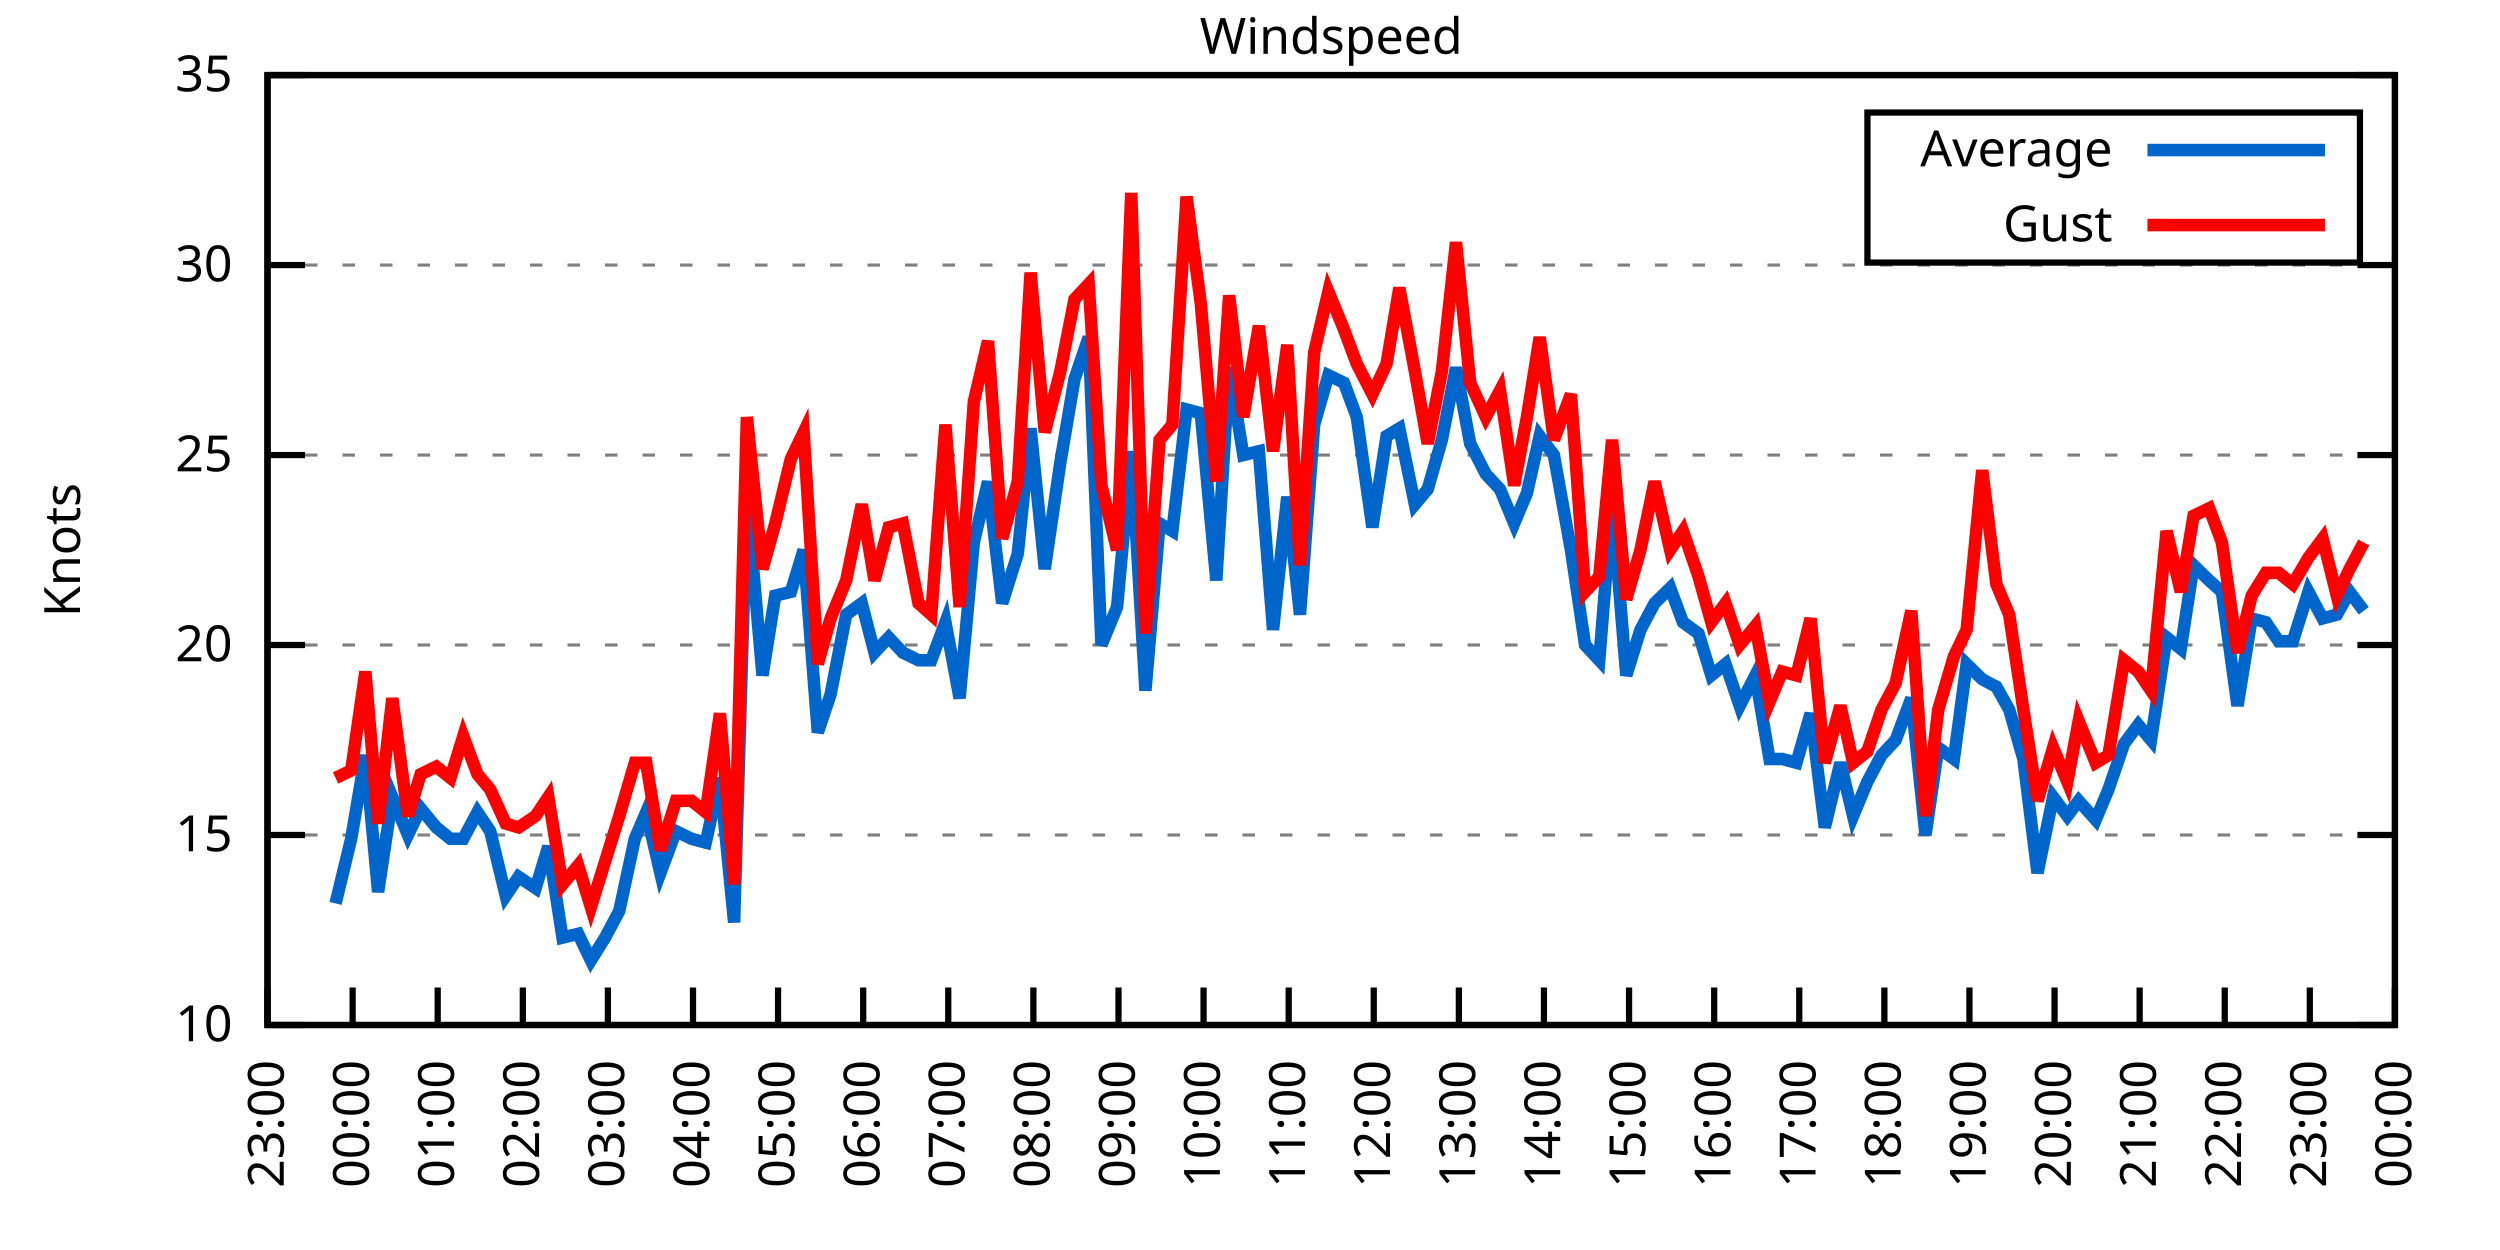
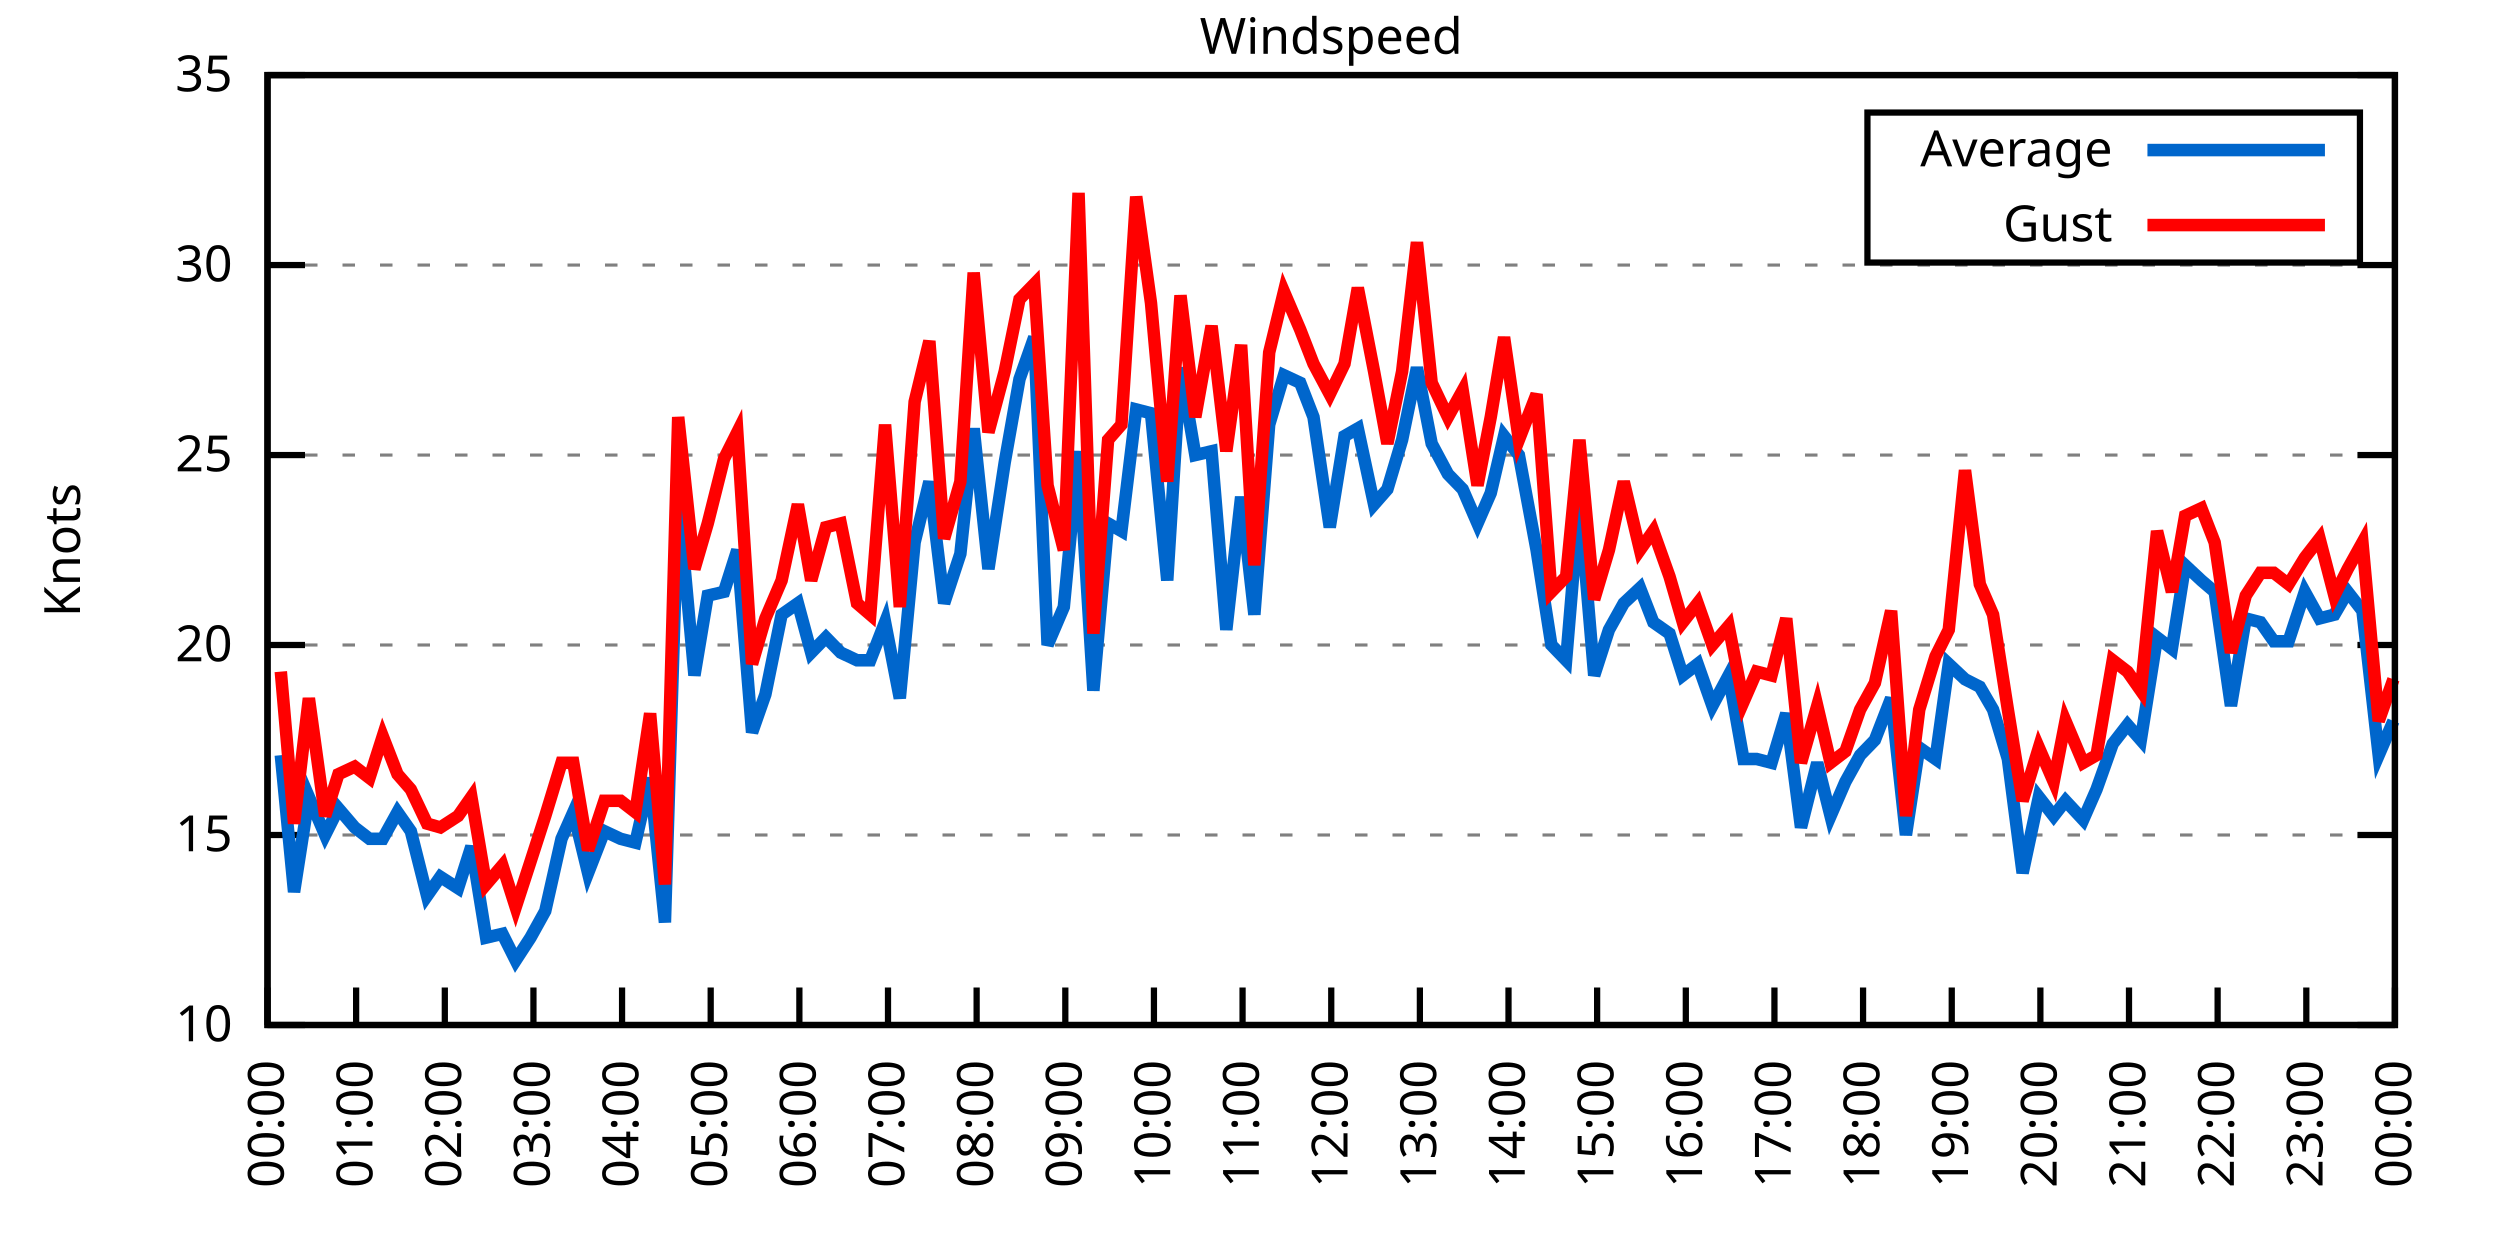
<svg xmlns="http://www.w3.org/2000/svg" xmlns:xlink="http://www.w3.org/1999/xlink" width="400" height="200" viewBox="0 0 400 200">
  <g id="gnuplot_canvas">
    <rect x="0" y="0" width="400" height="200" fill="none" />
    <defs>
      <circle id="gpDot" r="0.5" stroke-width="0.5" stroke="currentColor" />
      <path id="gpPt0" stroke-width="0.333" stroke="currentColor" d="M-1,0 h2 M0,-1 v2" />
      <path id="gpPt1" stroke-width="0.333" stroke="currentColor" d="M-1,-1 L1,1 M1,-1 L-1,1" />
      <path id="gpPt2" stroke-width="0.333" stroke="currentColor" d="M-1,0 L1,0 M0,-1 L0,1 M-1,-1 L1,1 M-1,1 L1,-1" />
      <rect id="gpPt3" stroke-width="0.333" stroke="currentColor" x="-1" y="-1" width="2" height="2" />
      <rect id="gpPt4" stroke-width="0.333" stroke="currentColor" fill="currentColor" x="-1" y="-1" width="2" height="2" />
      <circle id="gpPt5" stroke-width="0.333" stroke="currentColor" cx="0" cy="0" r="1" />
      <use xlink:href="#gpPt5" id="gpPt6" fill="currentColor" stroke="none" />
      <path id="gpPt7" stroke-width="0.333" stroke="currentColor" d="M0,-1.33 L-1.33,0.67 L1.33,0.67 z" />
      <use xlink:href="#gpPt7" id="gpPt8" fill="currentColor" stroke="none" />
      <use xlink:href="#gpPt7" id="gpPt9" stroke="currentColor" transform="rotate(180)" />
      <use xlink:href="#gpPt9" id="gpPt10" fill="currentColor" stroke="none" />
      <use xlink:href="#gpPt3" id="gpPt11" stroke="currentColor" transform="rotate(45)" />
      <use xlink:href="#gpPt11" id="gpPt12" fill="currentColor" stroke="none" />
      <path id="gpPt13" stroke-width="0.333" stroke="currentColor" d="M0,1.330 L1.265,0.411 L0.782,-1.067 L-0.782,-1.076 L-1.265,0.411 z" />
      <use xlink:href="#gpPt13" id="gpPt14" fill="currentColor" stroke="none" />
      <filter id="textbox" filterUnits="objectBoundingBox" x="0" y="0" height="1" width="1">
        <feFlood flood-color="white" flood-opacity="1" result="bgnd" />
        <feComposite in="SourceGraphic" in2="bgnd" operator="atop" />
      </filter>
      <filter id="greybox" filterUnits="objectBoundingBox" x="0" y="0" height="1" width="1">
        <feFlood flood-color="lightgrey" flood-opacity="1" result="grey" />
        <feComposite in="SourceGraphic" in2="grey" operator="atop" />
      </filter>
    </defs>
    <g fill="none" color="white" stroke="currentColor" stroke-width="1.00" stroke-linecap="butt" stroke-linejoin="miter">
</g>
    <g fill="none" color="black" stroke="currentColor" stroke-width="1.00" stroke-linecap="butt" stroke-linejoin="miter">
      <g stroke="none" shape-rendering="crispEdges">
        <polygon fill="rgb(255, 255, 255)" points="42.80,164.00 383.18,164.00 383.18,12.02 42.80,12.02 " />
      </g>
    </g>
    <g fill="none" color="black" stroke="currentColor" stroke-width="1.00" stroke-linecap="butt" stroke-linejoin="miter">
</g>
    <g fill="none" color="black" stroke="black" stroke-width="0.50" stroke-linecap="butt" stroke-linejoin="miter">
</g>
    <g fill="none" color="gray" stroke="currentColor" stroke-width="0.50" stroke-linecap="butt" stroke-linejoin="miter">
      <path stroke="gray" stroke-dasharray="2,4" class="gridline" d="M42.80,164.00 L383.19,164.00  " />
    </g>
    <g fill="none" color="gray" stroke="gray" stroke-width="1.00" stroke-linecap="butt" stroke-linejoin="miter">
</g>
    <g fill="none" color="black" stroke="currentColor" stroke-width="1.00" stroke-linecap="butt" stroke-linejoin="miter">
      <path stroke="black" d="M42.80,164.00 L48.80,164.00 M383.19,164.00 L377.19,164.00  " />
      <g transform="translate(37.20,166.60)" stroke="none" fill="black" font-family="Sans" font-size="8.00" text-anchor="end">
        <text>
          <tspan font-family="Sans"> 10</tspan>
        </text>
      </g>
    </g>
    <g fill="none" color="black" stroke="currentColor" stroke-width="1.00" stroke-linecap="butt" stroke-linejoin="miter">
</g>
    <g fill="none" color="black" stroke="black" stroke-width="0.50" stroke-linecap="butt" stroke-linejoin="miter">
</g>
    <g fill="none" color="gray" stroke="currentColor" stroke-width="0.50" stroke-linecap="butt" stroke-linejoin="miter">
      <path stroke="gray" stroke-dasharray="2,4" class="gridline" d="M42.80,133.60 L383.19,133.60  " />
    </g>
    <g fill="none" color="gray" stroke="gray" stroke-width="1.00" stroke-linecap="butt" stroke-linejoin="miter">
</g>
    <g fill="none" color="black" stroke="currentColor" stroke-width="1.00" stroke-linecap="butt" stroke-linejoin="miter">
      <path stroke="black" d="M42.80,133.60 L48.80,133.60 M383.19,133.60 L377.19,133.60  " />
      <g transform="translate(37.20,136.20)" stroke="none" fill="black" font-family="Sans" font-size="8.00" text-anchor="end">
        <text>
          <tspan font-family="Sans"> 15</tspan>
        </text>
      </g>
    </g>
    <g fill="none" color="black" stroke="currentColor" stroke-width="1.00" stroke-linecap="butt" stroke-linejoin="miter">
</g>
    <g fill="none" color="black" stroke="black" stroke-width="0.50" stroke-linecap="butt" stroke-linejoin="miter">
</g>
    <g fill="none" color="gray" stroke="currentColor" stroke-width="0.50" stroke-linecap="butt" stroke-linejoin="miter">
      <path stroke="gray" stroke-dasharray="2,4" class="gridline" d="M42.80,103.20 L383.19,103.20  " />
    </g>
    <g fill="none" color="gray" stroke="gray" stroke-width="1.00" stroke-linecap="butt" stroke-linejoin="miter">
</g>
    <g fill="none" color="black" stroke="currentColor" stroke-width="1.00" stroke-linecap="butt" stroke-linejoin="miter">
      <path stroke="black" d="M42.80,103.20 L48.80,103.20 M383.19,103.20 L377.19,103.20  " />
      <g transform="translate(37.20,105.80)" stroke="none" fill="black" font-family="Sans" font-size="8.00" text-anchor="end">
        <text>
          <tspan font-family="Sans"> 20</tspan>
        </text>
      </g>
    </g>
    <g fill="none" color="black" stroke="currentColor" stroke-width="1.00" stroke-linecap="butt" stroke-linejoin="miter">
</g>
    <g fill="none" color="black" stroke="black" stroke-width="0.50" stroke-linecap="butt" stroke-linejoin="miter">
</g>
    <g fill="none" color="gray" stroke="currentColor" stroke-width="0.50" stroke-linecap="butt" stroke-linejoin="miter">
      <path stroke="gray" stroke-dasharray="2,4" class="gridline" d="M42.80,72.81 L383.19,72.81  " />
    </g>
    <g fill="none" color="gray" stroke="gray" stroke-width="1.00" stroke-linecap="butt" stroke-linejoin="miter">
</g>
    <g fill="none" color="black" stroke="currentColor" stroke-width="1.00" stroke-linecap="butt" stroke-linejoin="miter">
      <path stroke="black" d="M42.80,72.81 L48.80,72.81 M383.19,72.81 L377.19,72.81  " />
      <g transform="translate(37.20,75.41)" stroke="none" fill="black" font-family="Sans" font-size="8.00" text-anchor="end">
        <text>
          <tspan font-family="Sans"> 25</tspan>
        </text>
      </g>
    </g>
    <g fill="none" color="black" stroke="currentColor" stroke-width="1.00" stroke-linecap="butt" stroke-linejoin="miter">
</g>
    <g fill="none" color="black" stroke="black" stroke-width="0.50" stroke-linecap="butt" stroke-linejoin="miter">
</g>
    <g fill="none" color="gray" stroke="currentColor" stroke-width="0.50" stroke-linecap="butt" stroke-linejoin="miter">
      <path stroke="gray" stroke-dasharray="2,4" class="gridline" d="M42.80,42.41 L383.19,42.41  " />
    </g>
    <g fill="none" color="gray" stroke="gray" stroke-width="1.00" stroke-linecap="butt" stroke-linejoin="miter">
</g>
    <g fill="none" color="black" stroke="currentColor" stroke-width="1.00" stroke-linecap="butt" stroke-linejoin="miter">
      <path stroke="black" d="M42.80,42.41 L48.80,42.41 M383.19,42.41 L377.19,42.41  " />
      <g transform="translate(37.20,45.01)" stroke="none" fill="black" font-family="Sans" font-size="8.00" text-anchor="end">
        <text>
          <tspan font-family="Sans"> 30</tspan>
        </text>
      </g>
    </g>
    <g fill="none" color="black" stroke="currentColor" stroke-width="1.00" stroke-linecap="butt" stroke-linejoin="miter">
</g>
    <g fill="none" color="black" stroke="black" stroke-width="0.50" stroke-linecap="butt" stroke-linejoin="miter">
</g>
    <g fill="none" color="gray" stroke="currentColor" stroke-width="0.50" stroke-linecap="butt" stroke-linejoin="miter">
      <path stroke="gray" stroke-dasharray="2,4" class="gridline" d="M42.80,12.01 L383.19,12.01  " />
    </g>
    <g fill="none" color="gray" stroke="gray" stroke-width="1.00" stroke-linecap="butt" stroke-linejoin="miter">
</g>
    <g fill="none" color="black" stroke="currentColor" stroke-width="1.00" stroke-linecap="butt" stroke-linejoin="miter">
      <path stroke="black" d="M42.80,12.01 L48.80,12.01 M383.19,12.01 L377.19,12.01  " />
      <g transform="translate(37.20,14.61)" stroke="none" fill="black" font-family="Sans" font-size="8.00" text-anchor="end">
        <text>
          <tspan font-family="Sans"> 35</tspan>
        </text>
      </g>
    </g>
    <g fill="none" color="black" stroke="currentColor" stroke-width="1.00" stroke-linecap="butt" stroke-linejoin="miter">
      <path stroke="black" d="M42.80,164.00 L42.80,158.00  " />
      <g transform="translate(45.40,169.60) rotate(270.00)" stroke="none" fill="black" font-family="Sans" font-size="8.00" text-anchor="end">
        <text>
-           <tspan font-family="Sans">23:00</tspan>
-         </text>
-       </g>
-     </g>
-     <g fill="none" color="black" stroke="currentColor" stroke-width="1.00" stroke-linecap="butt" stroke-linejoin="miter">
-       <path stroke="black" d="M56.42,164.00 L56.42,158.00  " />
-       <g transform="translate(59.02,169.60) rotate(270.00)" stroke="none" fill="black" font-family="Sans" font-size="8.00" text-anchor="end">
-         <text>
          <tspan font-family="Sans">00:00</tspan>
        </text>
      </g>
    </g>
    <g fill="none" color="black" stroke="currentColor" stroke-width="1.00" stroke-linecap="butt" stroke-linejoin="miter">
-       <path stroke="black" d="M70.03,164.00 L70.03,158.00  " />
-       <g transform="translate(72.63,169.60) rotate(270.00)" stroke="none" fill="black" font-family="Sans" font-size="8.00" text-anchor="end">
+       <path stroke="black" d="M56.98,164.00 L56.98,158.00  " />
+       <g transform="translate(59.58,169.60) rotate(270.00)" stroke="none" fill="black" font-family="Sans" font-size="8.00" text-anchor="end">
        <text>
          <tspan font-family="Sans">01:00</tspan>
        </text>
      </g>
    </g>
    <g fill="none" color="black" stroke="currentColor" stroke-width="1.00" stroke-linecap="butt" stroke-linejoin="miter">
-       <path stroke="black" d="M83.65,164.00 L83.65,158.00  " />
-       <g transform="translate(86.25,169.60) rotate(270.00)" stroke="none" fill="black" font-family="Sans" font-size="8.00" text-anchor="end">
+       <path stroke="black" d="M71.17,164.00 L71.17,158.00  " />
+       <g transform="translate(73.77,169.60) rotate(270.00)" stroke="none" fill="black" font-family="Sans" font-size="8.00" text-anchor="end">
        <text>
          <tspan font-family="Sans">02:00</tspan>
        </text>
      </g>
    </g>
    <g fill="none" color="black" stroke="currentColor" stroke-width="1.00" stroke-linecap="butt" stroke-linejoin="miter">
-       <path stroke="black" d="M97.26,164.00 L97.26,158.00  " />
-       <g transform="translate(99.86,169.60) rotate(270.00)" stroke="none" fill="black" font-family="Sans" font-size="8.00" text-anchor="end">
+       <path stroke="black" d="M85.35,164.00 L85.35,158.00  " />
+       <g transform="translate(87.95,169.60) rotate(270.00)" stroke="none" fill="black" font-family="Sans" font-size="8.00" text-anchor="end">
        <text>
          <tspan font-family="Sans">03:00</tspan>
        </text>
      </g>
    </g>
    <g fill="none" color="black" stroke="currentColor" stroke-width="1.00" stroke-linecap="butt" stroke-linejoin="miter">
-       <path stroke="black" d="M110.88,164.00 L110.88,158.00  " />
-       <g transform="translate(113.48,169.60) rotate(270.00)" stroke="none" fill="black" font-family="Sans" font-size="8.00" text-anchor="end">
+       <path stroke="black" d="M99.53,164.00 L99.53,158.00  " />
+       <g transform="translate(102.13,169.60) rotate(270.00)" stroke="none" fill="black" font-family="Sans" font-size="8.00" text-anchor="end">
        <text>
          <tspan font-family="Sans">04:00</tspan>
        </text>
      </g>
    </g>
    <g fill="none" color="black" stroke="currentColor" stroke-width="1.00" stroke-linecap="butt" stroke-linejoin="miter">
-       <path stroke="black" d="M124.49,164.00 L124.49,158.00  " />
-       <g transform="translate(127.09,169.60) rotate(270.00)" stroke="none" fill="black" font-family="Sans" font-size="8.00" text-anchor="end">
+       <path stroke="black" d="M113.71,164.00 L113.71,158.00  " />
+       <g transform="translate(116.31,169.60) rotate(270.00)" stroke="none" fill="black" font-family="Sans" font-size="8.00" text-anchor="end">
        <text>
          <tspan font-family="Sans">05:00</tspan>
        </text>
      </g>
    </g>
    <g fill="none" color="black" stroke="currentColor" stroke-width="1.00" stroke-linecap="butt" stroke-linejoin="miter">
-       <path stroke="black" d="M138.11,164.00 L138.11,158.00  " />
-       <g transform="translate(140.71,169.60) rotate(270.00)" stroke="none" fill="black" font-family="Sans" font-size="8.00" text-anchor="end">
+       <path stroke="black" d="M127.90,164.00 L127.90,158.00  " />
+       <g transform="translate(130.50,169.60) rotate(270.00)" stroke="none" fill="black" font-family="Sans" font-size="8.00" text-anchor="end">
        <text>
          <tspan font-family="Sans">06:00</tspan>
        </text>
      </g>
    </g>
    <g fill="none" color="black" stroke="currentColor" stroke-width="1.00" stroke-linecap="butt" stroke-linejoin="miter">
-       <path stroke="black" d="M151.72,164.00 L151.72,158.00  " />
-       <g transform="translate(154.32,169.60) rotate(270.00)" stroke="none" fill="black" font-family="Sans" font-size="8.00" text-anchor="end">
+       <path stroke="black" d="M142.08,164.00 L142.08,158.00  " />
+       <g transform="translate(144.68,169.60) rotate(270.00)" stroke="none" fill="black" font-family="Sans" font-size="8.00" text-anchor="end">
        <text>
          <tspan font-family="Sans">07:00</tspan>
        </text>
      </g>
    </g>
    <g fill="none" color="black" stroke="currentColor" stroke-width="1.00" stroke-linecap="butt" stroke-linejoin="miter">
-       <path stroke="black" d="M165.34,164.00 L165.34,158.00  " />
-       <g transform="translate(167.94,169.60) rotate(270.00)" stroke="none" fill="black" font-family="Sans" font-size="8.00" text-anchor="end">
+       <path stroke="black" d="M156.26,164.00 L156.26,158.00  " />
+       <g transform="translate(158.86,169.60) rotate(270.00)" stroke="none" fill="black" font-family="Sans" font-size="8.00" text-anchor="end">
        <text>
          <tspan font-family="Sans">08:00</tspan>
        </text>
      </g>
    </g>
    <g fill="none" color="black" stroke="currentColor" stroke-width="1.00" stroke-linecap="butt" stroke-linejoin="miter">
-       <path stroke="black" d="M178.96,164.00 L178.96,158.00  " />
-       <g transform="translate(181.56,169.60) rotate(270.00)" stroke="none" fill="black" font-family="Sans" font-size="8.00" text-anchor="end">
+       <path stroke="black" d="M170.45,164.00 L170.45,158.00  " />
+       <g transform="translate(173.05,169.60) rotate(270.00)" stroke="none" fill="black" font-family="Sans" font-size="8.00" text-anchor="end">
        <text>
          <tspan font-family="Sans">09:00</tspan>
        </text>
      </g>
    </g>
    <g fill="none" color="black" stroke="currentColor" stroke-width="1.00" stroke-linecap="butt" stroke-linejoin="miter">
-       <path stroke="black" d="M192.57,164.00 L192.57,158.00  " />
-       <g transform="translate(195.17,169.60) rotate(270.00)" stroke="none" fill="black" font-family="Sans" font-size="8.00" text-anchor="end">
+       <path stroke="black" d="M184.63,164.00 L184.63,158.00  " />
+       <g transform="translate(187.23,169.60) rotate(270.00)" stroke="none" fill="black" font-family="Sans" font-size="8.00" text-anchor="end">
        <text>
          <tspan font-family="Sans">10:00</tspan>
        </text>
      </g>
    </g>
    <g fill="none" color="black" stroke="currentColor" stroke-width="1.00" stroke-linecap="butt" stroke-linejoin="miter">
-       <path stroke="black" d="M206.19,164.00 L206.19,158.00  " />
-       <g transform="translate(208.79,169.60) rotate(270.00)" stroke="none" fill="black" font-family="Sans" font-size="8.00" text-anchor="end">
+       <path stroke="black" d="M198.81,164.00 L198.81,158.00  " />
+       <g transform="translate(201.41,169.60) rotate(270.00)" stroke="none" fill="black" font-family="Sans" font-size="8.00" text-anchor="end">
        <text>
          <tspan font-family="Sans">11:00</tspan>
        </text>
      </g>
    </g>
    <g fill="none" color="black" stroke="currentColor" stroke-width="1.00" stroke-linecap="butt" stroke-linejoin="miter">
-       <path stroke="black" d="M219.80,164.00 L219.80,158.00  " />
-       <g transform="translate(222.40,169.60) rotate(270.00)" stroke="none" fill="black" font-family="Sans" font-size="8.00" text-anchor="end">
+       <path stroke="black" d="M213.00,164.00 L213.00,158.00  " />
+       <g transform="translate(215.60,169.60) rotate(270.00)" stroke="none" fill="black" font-family="Sans" font-size="8.00" text-anchor="end">
        <text>
          <tspan font-family="Sans">12:00</tspan>
        </text>
      </g>
    </g>
    <g fill="none" color="black" stroke="currentColor" stroke-width="1.00" stroke-linecap="butt" stroke-linejoin="miter">
-       <path stroke="black" d="M233.42,164.00 L233.42,158.00  " />
-       <g transform="translate(236.02,169.60) rotate(270.00)" stroke="none" fill="black" font-family="Sans" font-size="8.00" text-anchor="end">
+       <path stroke="black" d="M227.18,164.00 L227.18,158.00  " />
+       <g transform="translate(229.78,169.60) rotate(270.00)" stroke="none" fill="black" font-family="Sans" font-size="8.00" text-anchor="end">
        <text>
          <tspan font-family="Sans">13:00</tspan>
        </text>
      </g>
    </g>
    <g fill="none" color="black" stroke="currentColor" stroke-width="1.00" stroke-linecap="butt" stroke-linejoin="miter">
-       <path stroke="black" d="M247.03,164.00 L247.03,158.00  " />
-       <g transform="translate(249.63,169.60) rotate(270.00)" stroke="none" fill="black" font-family="Sans" font-size="8.00" text-anchor="end">
+       <path stroke="black" d="M241.36,164.00 L241.36,158.00  " />
+       <g transform="translate(243.96,169.60) rotate(270.00)" stroke="none" fill="black" font-family="Sans" font-size="8.00" text-anchor="end">
        <text>
          <tspan font-family="Sans">14:00</tspan>
        </text>
      </g>
    </g>
    <g fill="none" color="black" stroke="currentColor" stroke-width="1.00" stroke-linecap="butt" stroke-linejoin="miter">
-       <path stroke="black" d="M260.65,164.00 L260.65,158.00  " />
-       <g transform="translate(263.25,169.60) rotate(270.00)" stroke="none" fill="black" font-family="Sans" font-size="8.00" text-anchor="end">
+       <path stroke="black" d="M255.54,164.00 L255.54,158.00  " />
+       <g transform="translate(258.14,169.60) rotate(270.00)" stroke="none" fill="black" font-family="Sans" font-size="8.00" text-anchor="end">
        <text>
          <tspan font-family="Sans">15:00</tspan>
        </text>
      </g>
    </g>
    <g fill="none" color="black" stroke="currentColor" stroke-width="1.00" stroke-linecap="butt" stroke-linejoin="miter">
-       <path stroke="black" d="M274.27,164.00 L274.27,158.00  " />
-       <g transform="translate(276.87,169.60) rotate(270.00)" stroke="none" fill="black" font-family="Sans" font-size="8.00" text-anchor="end">
+       <path stroke="black" d="M269.73,164.00 L269.73,158.00  " />
+       <g transform="translate(272.33,169.60) rotate(270.00)" stroke="none" fill="black" font-family="Sans" font-size="8.00" text-anchor="end">
        <text>
          <tspan font-family="Sans">16:00</tspan>
        </text>
      </g>
    </g>
    <g fill="none" color="black" stroke="currentColor" stroke-width="1.00" stroke-linecap="butt" stroke-linejoin="miter">
-       <path stroke="black" d="M287.88,164.00 L287.88,158.00  " />
-       <g transform="translate(290.48,169.60) rotate(270.00)" stroke="none" fill="black" font-family="Sans" font-size="8.00" text-anchor="end">
+       <path stroke="black" d="M283.91,164.00 L283.91,158.00  " />
+       <g transform="translate(286.51,169.60) rotate(270.00)" stroke="none" fill="black" font-family="Sans" font-size="8.00" text-anchor="end">
        <text>
          <tspan font-family="Sans">17:00</tspan>
        </text>
      </g>
    </g>
    <g fill="none" color="black" stroke="currentColor" stroke-width="1.00" stroke-linecap="butt" stroke-linejoin="miter">
-       <path stroke="black" d="M301.50,164.00 L301.50,158.00  " />
-       <g transform="translate(304.10,169.60) rotate(270.00)" stroke="none" fill="black" font-family="Sans" font-size="8.00" text-anchor="end">
+       <path stroke="black" d="M298.09,164.00 L298.09,158.00  " />
+       <g transform="translate(300.69,169.60) rotate(270.00)" stroke="none" fill="black" font-family="Sans" font-size="8.00" text-anchor="end">
        <text>
          <tspan font-family="Sans">18:00</tspan>
        </text>
      </g>
    </g>
    <g fill="none" color="black" stroke="currentColor" stroke-width="1.00" stroke-linecap="butt" stroke-linejoin="miter">
-       <path stroke="black" d="M315.11,164.00 L315.11,158.00  " />
-       <g transform="translate(317.71,169.60) rotate(270.00)" stroke="none" fill="black" font-family="Sans" font-size="8.00" text-anchor="end">
+       <path stroke="black" d="M312.28,164.00 L312.28,158.00  " />
+       <g transform="translate(314.88,169.60) rotate(270.00)" stroke="none" fill="black" font-family="Sans" font-size="8.00" text-anchor="end">
        <text>
          <tspan font-family="Sans">19:00</tspan>
        </text>
      </g>
    </g>
    <g fill="none" color="black" stroke="currentColor" stroke-width="1.00" stroke-linecap="butt" stroke-linejoin="miter">
-       <path stroke="black" d="M328.73,164.00 L328.73,158.00  " />
-       <g transform="translate(331.33,169.60) rotate(270.00)" stroke="none" fill="black" font-family="Sans" font-size="8.00" text-anchor="end">
+       <path stroke="black" d="M326.46,164.00 L326.46,158.00  " />
+       <g transform="translate(329.06,169.60) rotate(270.00)" stroke="none" fill="black" font-family="Sans" font-size="8.00" text-anchor="end">
        <text>
          <tspan font-family="Sans">20:00</tspan>
        </text>
      </g>
    </g>
    <g fill="none" color="black" stroke="currentColor" stroke-width="1.00" stroke-linecap="butt" stroke-linejoin="miter">
-       <path stroke="black" d="M342.34,164.00 L342.34,158.00  " />
-       <g transform="translate(344.94,169.60) rotate(270.00)" stroke="none" fill="black" font-family="Sans" font-size="8.00" text-anchor="end">
+       <path stroke="black" d="M340.64,164.00 L340.64,158.00  " />
+       <g transform="translate(343.24,169.60) rotate(270.00)" stroke="none" fill="black" font-family="Sans" font-size="8.00" text-anchor="end">
        <text>
          <tspan font-family="Sans">21:00</tspan>
        </text>
      </g>
    </g>
    <g fill="none" color="black" stroke="currentColor" stroke-width="1.00" stroke-linecap="butt" stroke-linejoin="miter">
-       <path stroke="black" d="M355.96,164.00 L355.96,158.00  " />
-       <g transform="translate(358.56,169.60) rotate(270.00)" stroke="none" fill="black" font-family="Sans" font-size="8.00" text-anchor="end">
+       <path stroke="black" d="M354.82,164.00 L354.82,158.00  " />
+       <g transform="translate(357.42,169.60) rotate(270.00)" stroke="none" fill="black" font-family="Sans" font-size="8.00" text-anchor="end">
        <text>
          <tspan font-family="Sans">22:00</tspan>
        </text>
      </g>
    </g>
    <g fill="none" color="black" stroke="currentColor" stroke-width="1.00" stroke-linecap="butt" stroke-linejoin="miter">
-       <path stroke="black" d="M369.57,164.00 L369.57,158.00  " />
-       <g transform="translate(372.17,169.60) rotate(270.00)" stroke="none" fill="black" font-family="Sans" font-size="8.00" text-anchor="end">
+       <path stroke="black" d="M369.01,164.00 L369.01,158.00  " />
+       <g transform="translate(371.61,169.60) rotate(270.00)" stroke="none" fill="black" font-family="Sans" font-size="8.00" text-anchor="end">
        <text>
          <tspan font-family="Sans">23:00</tspan>
        </text>
      </g>
    </g>
    <g fill="none" color="black" stroke="currentColor" stroke-width="1.00" stroke-linecap="butt" stroke-linejoin="miter">
      <path stroke="black" d="M383.19,164.00 L383.19,158.00  " />
      <g transform="translate(385.79,169.60) rotate(270.00)" stroke="none" fill="black" font-family="Sans" font-size="8.00" text-anchor="end">
        <text>
          <tspan font-family="Sans">00:00</tspan>
        </text>
      </g>
    </g>
    <g fill="none" color="black" stroke="currentColor" stroke-width="1.00" stroke-linecap="butt" stroke-linejoin="miter">
</g>
    <g fill="none" color="black" stroke="currentColor" stroke-width="1.00" stroke-linecap="butt" stroke-linejoin="miter">
      <path stroke="black" d="M42.80,12.01 L42.80,164.00 L383.19,164.00 L383.19,12.01 L42.80,12.01 Z  " />
    </g>
    <g fill="none" color="black" stroke="currentColor" stroke-width="1.00" stroke-linecap="butt" stroke-linejoin="miter">
</g>
    <g fill="none" color="black" stroke="currentColor" stroke-width="1.00" stroke-linecap="butt" stroke-linejoin="miter">
      <path stroke="black" d="M298.79,42.01 L298.79,18.01 L377.59,18.01 L377.59,42.01 L298.79,42.01 Z  " />
    </g>
    <g id="Windspeed_plot_1">
      <g fill="none" color="white" stroke="black" stroke-width="2.00" stroke-linecap="butt" stroke-linejoin="miter">
</g>
      <g fill="none" color="black" stroke="currentColor" stroke-width="2.00" stroke-linecap="butt" stroke-linejoin="miter">
        <g transform="translate(337.99,26.61)" stroke="none" fill="black" font-family="Sans" font-size="8.00" text-anchor="end">
          <text>
            <tspan font-family="Sans">Average</tspan>
          </text>
        </g>
      </g>
      <g fill="none" color="black" stroke="currentColor" stroke-width="2.00" stroke-linecap="butt" stroke-linejoin="miter">
-         <path stroke="rgb(  0, 102, 204)" d="M343.59,24.01 L371.99,24.01 M53.69,144.55 L56.19,134.21 L58.46,120.83 L60.50,142.72 L62.77,127.52 L65.27,133.60   L67.31,129.35 L69.80,132.39 L72.07,134.21 L74.12,134.21 L76.39,129.95 L78.43,132.99 L80.92,143.33 L82.97,140.29   L85.69,142.11 L87.73,135.43 L90.00,150.02 L92.50,149.41 L94.54,153.66 L96.81,150.02 L99.08,145.76 L101.57,134.21   L103.39,129.95 L105.66,139.68 L108.15,132.99 L110.65,134.21 L112.92,134.82 L115.19,124.48 L117.46,147.59 L119.50,79.49   L122.00,108.07 L124.04,95.30 L126.54,94.69 L128.58,88.00 L130.85,117.19 L132.89,111.11 L135.39,98.34 L137.88,96.52   L139.92,104.42 L142.19,101.99 L144.46,104.42 L146.96,105.64 L149.00,105.64 L151.27,99.56 L153.54,111.72 L155.81,86.79   L158.08,77.06 L160.35,96.52 L162.84,88.61 L164.89,68.55 L167.16,91.04 L169.65,74.02 L171.92,60.65 L174.19,53.96   L176.23,103.20 L178.73,97.12 L181.00,72.20 L183.27,110.50 L185.54,83.75 L187.58,84.97 L189.85,65.51 L192.12,66.12   L194.61,92.87 L196.66,58.82 L198.93,72.81 L201.42,72.20 L203.69,100.77 L205.96,79.49 L208.00,98.34 L210.27,67.94   L212.54,60.04 L215.04,61.25 L217.08,66.73 L219.58,84.36 L221.85,69.77 L223.89,68.55 L226.38,80.71 L228.43,78.28   L230.70,70.37 L232.96,58.82 L235.23,70.98 L237.73,75.85 L240.00,78.28 L242.27,83.75 L244.31,78.89 L246.35,69.77   L248.62,72.81 L251.35,88.00 L253.61,103.20 L255.88,105.64 L257.93,80.10 L260.20,108.07 L262.47,100.77 L264.73,96.52   L267.23,94.08 L269.27,99.56 L271.77,101.38 L273.81,108.07 L276.08,106.24 L278.35,112.93 L280.85,108.07 L283.12,121.44   L285.16,121.44 L287.43,122.05 L289.70,114.15 L291.97,132.39 L294.46,122.05 L296.50,130.56 L298.77,125.09 L301.04,120.83   L303.31,118.40 L305.81,111.72 L308.08,133.60 L310.12,119.62 L312.62,121.44 L314.66,106.24 L317.15,108.68 L319.42,109.89   L321.47,113.54 L323.74,121.44 L326.00,139.68 L328.50,127.52 L330.77,130.56 L332.59,128.13 L335.31,131.17 L337.35,126.31   L339.85,119.01 L342.12,115.97 L344.16,118.40 L346.65,101.99 L348.92,103.81 L350.97,90.44 L353.46,92.87 L355.50,94.69   L358.00,112.93 L360.27,98.95 L362.54,99.56 L364.58,102.60 L366.85,102.60 L369.35,94.69 L371.62,98.95 L373.89,98.34   L375.93,94.69 L378.20,97.73  " />
+         <path stroke="rgb(  0, 102, 204)" d="M343.59,24.01 L371.99,24.01 M44.93,120.83 L47.05,142.72 L49.42,127.52 L52.02,133.60 L54.15,129.35 L56.75,132.39   L59.11,134.21 L61.24,134.21 L63.60,129.95 L65.73,132.99 L68.33,143.33 L70.46,140.29 L73.29,142.11 L75.42,135.43   L77.78,150.02 L80.38,149.41 L82.51,153.66 L84.88,150.02 L87.24,145.76 L89.84,134.21 L91.73,129.95 L94.09,139.68   L96.70,132.99 L99.30,134.21 L101.66,134.82 L104.02,124.48 L106.39,147.59 L108.51,79.49 L111.11,108.07 L113.24,95.30   L115.84,94.69 L117.97,88.00 L120.33,117.19 L122.46,111.11 L125.06,98.34 L127.66,96.52 L129.79,104.42 L132.15,101.99   L134.52,104.42 L137.12,105.64 L139.24,105.64 L141.61,99.56 L143.97,111.72 L146.34,86.79 L148.70,77.06 L151.06,96.52   L153.66,88.61 L155.79,68.55 L158.15,91.04 L160.75,74.02 L163.12,60.65 L165.48,53.96 L167.61,103.20 L170.21,97.12   L172.57,72.20 L174.94,110.50 L177.30,83.75 L179.43,84.97 L181.79,65.51 L184.16,66.12 L186.76,92.87 L188.88,58.82   L191.25,72.81 L193.85,72.20 L196.21,100.77 L198.58,79.49 L200.70,98.34 L203.07,67.94 L205.43,60.04 L208.03,61.25   L210.16,66.73 L212.76,84.36 L215.12,69.77 L217.25,68.55 L219.85,80.71 L221.98,78.28 L224.34,70.37 L226.71,58.82   L229.07,70.98 L231.67,75.85 L234.03,78.28 L236.40,83.75 L238.52,78.89 L240.65,69.77 L243.02,72.81 L245.85,88.00   L248.22,103.20 L250.58,105.64 L252.71,80.10 L255.07,108.07 L257.43,100.77 L259.80,96.52 L262.40,94.08 L264.53,99.56   L267.13,101.38 L269.25,108.07 L271.62,106.24 L273.98,112.93 L276.58,108.07 L278.95,121.44 L281.07,121.44 L283.44,122.05   L285.80,114.15 L288.16,132.39 L290.76,122.05 L292.89,130.56 L295.26,125.09 L297.62,120.83 L299.98,118.40 L302.58,111.72   L304.95,133.60 L307.08,119.62 L309.68,121.44 L311.80,106.24 L314.40,108.68 L316.77,109.89 L318.89,113.54 L321.26,121.44   L323.62,139.68 L326.22,127.52 L328.59,130.56 L330.48,128.13 L333.31,131.17 L335.44,126.31 L338.04,119.01 L340.40,115.97   L342.53,118.40 L345.13,101.99 L347.50,103.81 L349.62,90.44 L352.22,92.87 L354.35,94.69 L356.95,112.93 L359.32,98.95   L361.68,99.56 L363.81,102.60 L366.17,102.60 L368.77,94.69 L371.13,98.95 L373.50,98.34 L375.63,94.69 L377.99,97.73   L380.59,120.83 L382.95,115.36  " />
      </g>
    </g>
    <g id="Windspeed_plot_2">
      <g fill="none" color="black" stroke="currentColor" stroke-width="2.00" stroke-linecap="butt" stroke-linejoin="miter">
        <g transform="translate(337.99,38.61)" stroke="none" fill="black" font-family="Sans" font-size="8.00" text-anchor="end">
          <text>
            <tspan font-family="Sans">Gust</tspan>
          </text>
        </g>
      </g>
      <g fill="none" color="black" stroke="currentColor" stroke-width="2.00" stroke-linecap="butt" stroke-linejoin="miter">
-         <path stroke="rgb(255,   0,   0)" d="M343.59,36.01 L371.99,36.01 M53.69,124.48 L56.19,123.27 L58.46,107.46 L60.50,131.78 L62.77,111.72 L65.27,130.56   L67.31,123.87 L69.80,122.66 L72.07,124.48 L74.12,117.80 L76.39,123.87 L78.43,126.31 L80.92,131.78 L82.97,132.39   L85.69,130.56 L87.73,127.52 L90.00,141.51 L92.50,138.47 L94.54,145.15 L96.81,137.86 L99.08,130.56 L101.57,122.05   L103.39,122.05 L105.66,136.03 L108.15,128.13 L110.65,128.13 L112.92,129.95 L115.19,114.15 L117.46,141.51 L119.50,66.73   L122.00,91.04 L124.04,83.75 L126.54,73.41 L128.58,69.16 L130.85,106.24 L132.89,98.95 L135.39,92.87 L137.88,80.71   L139.92,92.87 L142.19,84.36 L144.46,83.75 L146.96,96.52 L149.00,98.34 L151.27,67.94 L153.54,97.12 L155.81,64.29   L158.08,54.57 L160.35,86.18 L162.84,77.06 L164.89,43.62 L167.16,69.16 L169.65,59.43 L171.92,47.88 L174.19,45.45   L176.23,77.67 L178.73,88.00 L181.00,30.86 L183.27,101.38 L185.54,70.37 L187.58,67.94 L189.85,31.46 L192.12,48.49   L194.61,77.06 L196.66,47.27 L198.93,66.73 L201.42,52.14 L203.69,72.20 L205.96,55.18 L208.00,90.44 L210.27,56.39   L212.54,46.66 L215.04,52.74 L217.08,58.21 L219.58,63.08 L221.85,58.21 L223.89,46.06 L226.38,59.43 L228.43,70.98   L230.70,59.43 L232.96,38.76 L235.23,61.25 L237.73,66.73 L240.00,62.47 L242.27,77.67 L244.31,66.73 L246.35,53.96   L248.62,70.37 L251.35,63.08 L253.61,94.69 L255.88,92.26 L257.93,70.37 L260.20,95.91 L262.47,88.00 L264.73,77.06   L267.23,88.00 L269.27,84.97 L271.77,92.26 L273.81,99.56 L276.08,96.52 L278.35,103.20 L280.85,100.16 L283.12,112.32   L285.16,107.46 L287.43,108.07 L289.70,98.95 L291.97,122.05 L294.46,112.93 L296.50,122.05 L298.77,120.23 L301.04,113.54   L303.31,109.28 L305.81,97.73 L308.08,130.56 L310.12,113.54 L312.62,105.03 L314.66,100.77 L317.15,75.24 L319.42,93.48   L321.47,98.34 L323.74,113.54 L326.00,128.13 L328.50,119.62 L330.77,125.09 L332.59,115.36 L335.31,122.05 L337.35,120.83   L339.85,105.64 L342.12,107.46 L344.16,110.50 L346.65,84.97 L348.92,94.69 L350.97,82.53 L353.46,81.32 L355.50,86.79   L358.00,104.42 L360.27,95.30 L362.54,91.65 L364.58,91.65 L366.85,93.48 L369.35,89.22 L371.62,86.18 L373.89,95.30   L375.93,91.04 L378.20,86.79  " />
+         <path stroke="rgb(255,   0,   0)" d="M343.59,36.01 L371.99,36.01 M44.93,107.46 L47.05,131.78 L49.42,111.72 L52.02,130.56 L54.15,123.87 L56.75,122.66   L59.11,124.48 L61.24,117.80 L63.60,123.87 L65.73,126.31 L68.33,131.78 L70.46,132.39 L73.29,130.56 L75.42,127.52   L77.78,141.51 L80.38,138.47 L82.51,145.15 L84.88,137.86 L87.24,130.56 L89.84,122.05 L91.73,122.05 L94.09,136.03   L96.70,128.13 L99.30,128.13 L101.66,129.95 L104.02,114.15 L106.39,141.51 L108.51,66.73 L111.11,91.04 L113.24,83.75   L115.84,73.41 L117.97,69.16 L120.33,106.24 L122.46,98.95 L125.06,92.87 L127.66,80.71 L129.79,92.87 L132.15,84.36   L134.52,83.75 L137.12,96.52 L139.24,98.34 L141.61,67.94 L143.97,97.12 L146.34,64.29 L148.70,54.57 L151.06,86.18   L153.66,77.06 L155.79,43.62 L158.15,69.16 L160.75,59.43 L163.12,47.88 L165.48,45.45 L167.61,77.67 L170.21,88.00   L172.57,30.86 L174.94,101.38 L177.30,70.37 L179.43,67.94 L181.79,31.46 L184.16,48.49 L186.76,77.06 L188.88,47.27   L191.25,66.73 L193.85,52.14 L196.21,72.20 L198.58,55.18 L200.70,90.44 L203.07,56.39 L205.43,46.66 L208.03,52.74   L210.16,58.21 L212.76,63.08 L215.12,58.21 L217.25,46.06 L219.85,59.43 L221.98,70.98 L224.34,59.43 L226.71,38.76   L229.07,61.25 L231.67,66.73 L234.03,62.47 L236.40,77.67 L238.52,66.73 L240.65,53.96 L243.02,70.37 L245.85,63.08   L248.22,94.69 L250.58,92.26 L252.71,70.37 L255.07,95.91 L257.43,88.00 L259.80,77.06 L262.40,88.00 L264.53,84.97   L267.13,92.26 L269.25,99.56 L271.62,96.52 L273.98,103.20 L276.58,100.16 L278.95,112.32 L281.07,107.46 L283.44,108.07   L285.80,98.95 L288.16,122.05 L290.76,112.93 L292.89,122.05 L295.26,120.23 L297.62,113.54 L299.98,109.28 L302.58,97.73   L304.95,130.56 L307.08,113.54 L309.68,105.03 L311.80,100.77 L314.40,75.24 L316.77,93.48 L318.89,98.34 L321.26,113.54   L323.62,128.13 L326.22,119.62 L328.59,125.09 L330.48,115.36 L333.31,122.05 L335.44,120.83 L338.04,105.64 L340.40,107.46   L342.53,110.50 L345.13,84.97 L347.50,94.69 L349.62,82.53 L352.22,81.32 L354.35,86.79 L356.95,104.42 L359.32,95.30   L361.68,91.65 L363.81,91.65 L366.17,93.48 L368.77,89.22 L371.13,86.18 L373.50,95.30 L375.63,91.04 L377.99,86.79   L380.59,115.36 L382.95,108.68  " />
      </g>
    </g>
    <g fill="none" color="black" stroke="currentColor" stroke-width="2.00" stroke-linecap="butt" stroke-linejoin="miter">
</g>
    <g fill="none" color="black" stroke="black" stroke-width="1.00" stroke-linecap="butt" stroke-linejoin="miter">
</g>
    <g fill="none" color="black" stroke="currentColor" stroke-width="1.00" stroke-linecap="butt" stroke-linejoin="miter">
      <path stroke="black" d="M42.80,12.01 L42.80,164.00 L383.19,164.00 L383.19,12.01 L42.80,12.01 Z  " />
      <g transform="translate(12.80,88.01) rotate(270.00)" stroke="none" fill="black" font-family="Sans" font-size="8.00" text-anchor="middle">
        <text>
          <tspan font-family="Sans">Knots</tspan>
        </text>
      </g>
    </g>
    <g fill="none" color="black" stroke="currentColor" stroke-width="1.00" stroke-linecap="butt" stroke-linejoin="miter">
</g>
    <g fill="none" color="black" stroke="currentColor" stroke-width="1.00" stroke-linecap="butt" stroke-linejoin="miter">
      <g transform="translate(212.99,8.61)" stroke="none" fill="black" font-family="Sans" font-size="8.00" text-anchor="middle">
        <text>
          <tspan font-family="Sans">Windspeed</tspan>
        </text>
      </g>
    </g>
    <g fill="none" color="black" stroke="currentColor" stroke-width="1.00" stroke-linecap="butt" stroke-linejoin="miter">
</g>
  </g>
</svg>
